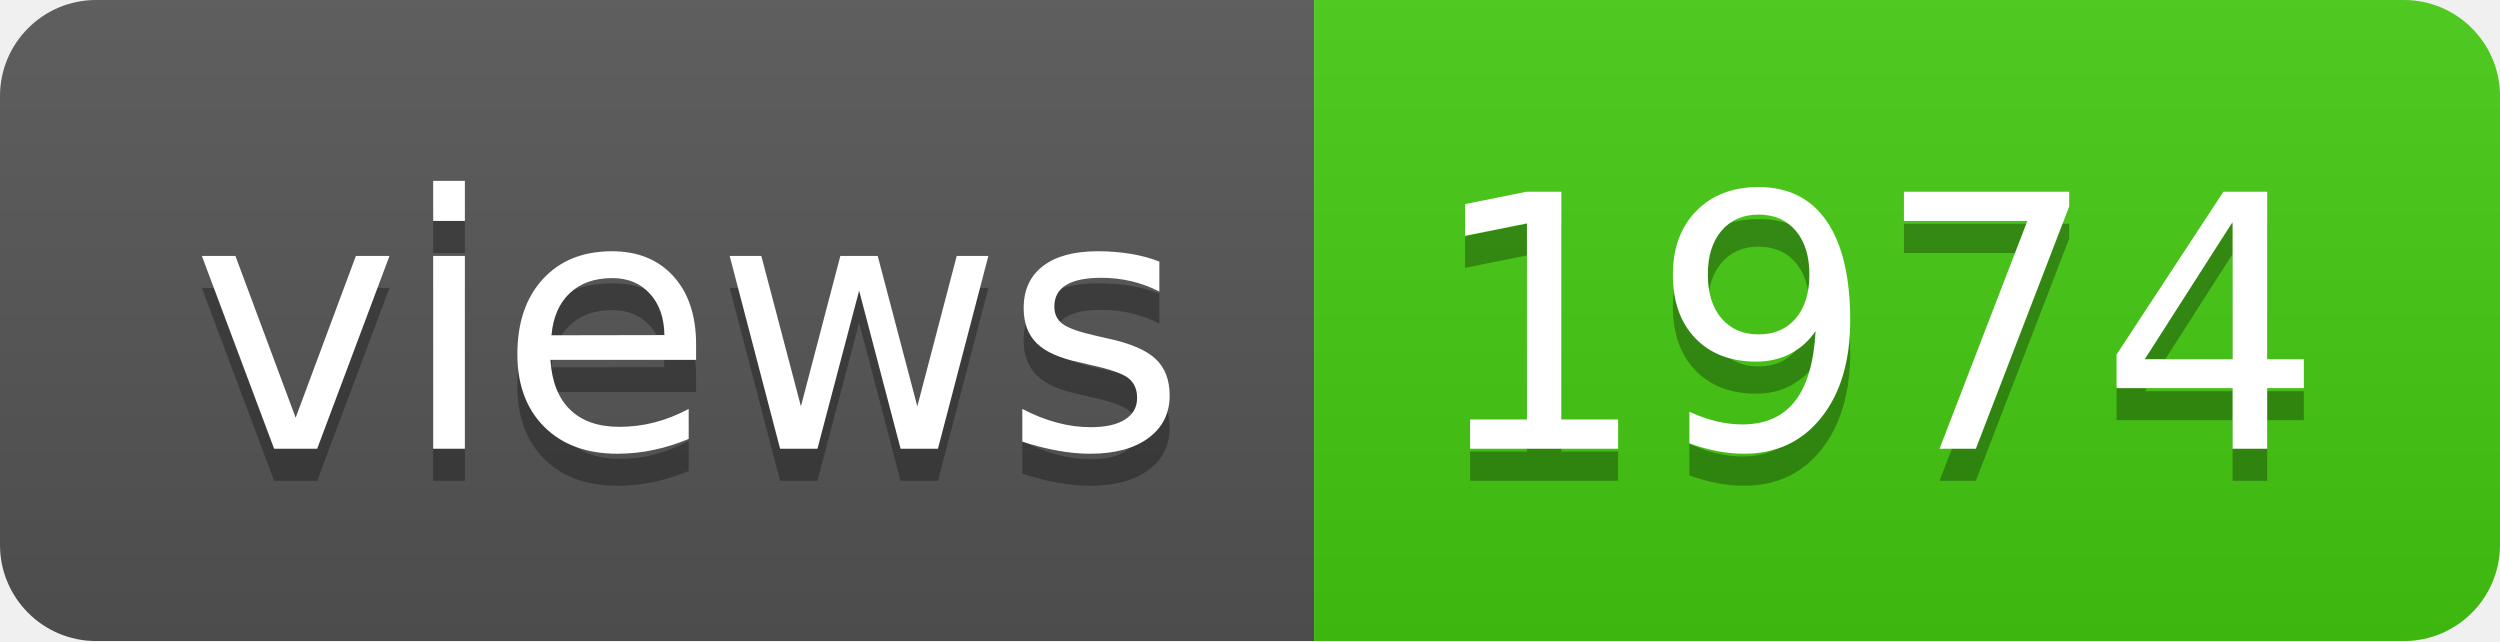
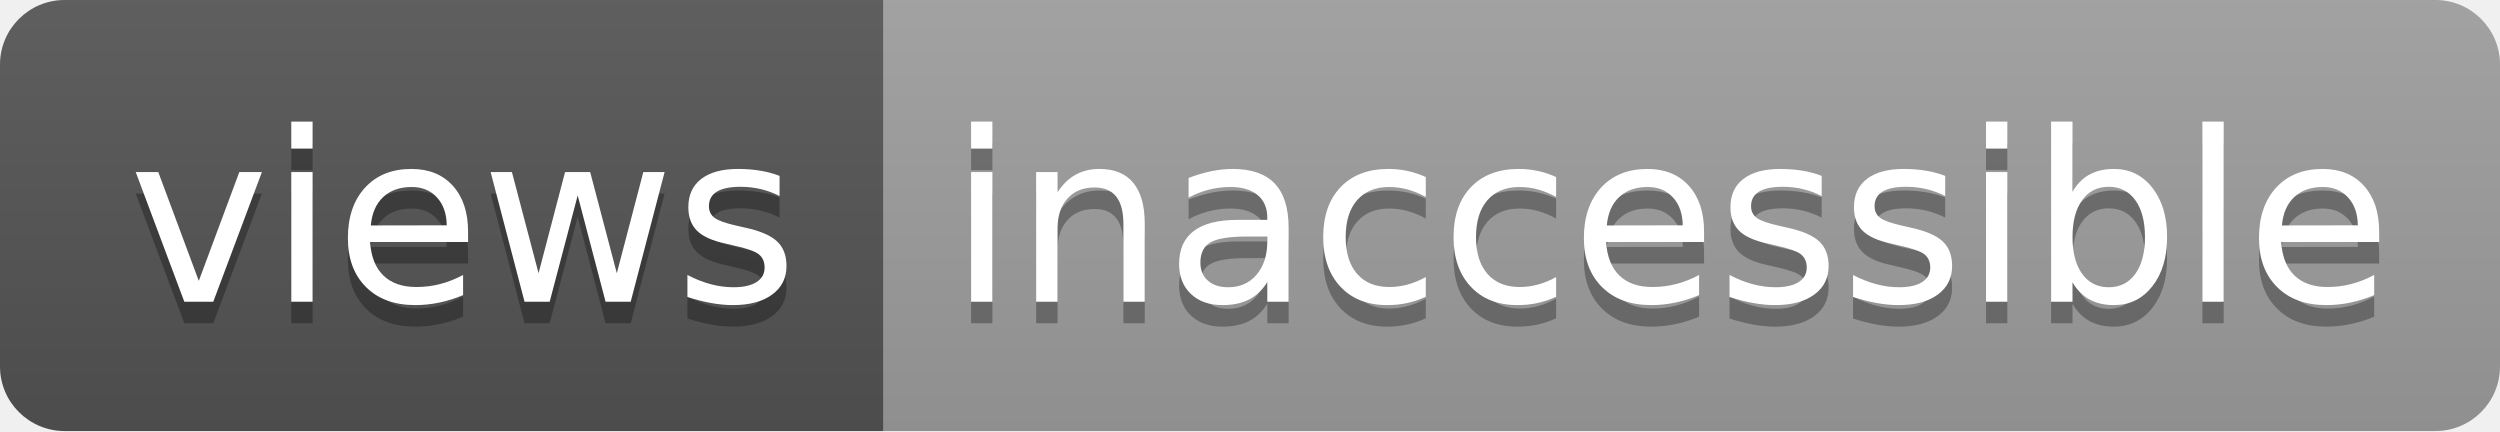
- <svg xmlns="http://www.w3.org/2000/svg" width="78" height="20" role="img" aria-label="views: 1974">
+ <svg xmlns="http://www.w3.org/2000/svg" width="116" height="20" role="img" aria-label="views: inaccessible">
  <linearGradient id="s" x2="0" y2="100%">
    <stop offset="0" stop-color="#bbb" stop-opacity=".1" />
    <stop offset="1" stop-opacity=".1" />
  </linearGradient>
  <clipPath id="r">
-     <rect width="78" height="20" rx="3" fill="#fff" />
+     <rect width="116" height="20" rx="3" fill="#fff" />
  </clipPath>
  <g clip-path="url(#r)">
    <rect width="41" height="20" fill="#555" />
-     <rect x="41" width="37" height="20" fill="#4c1" />
-     <rect width="78" height="20" fill="url(#s)" />
+     <rect x="41" width="75" height="20" fill="#9f9f9f" />
+     <rect width="116" height="20" fill="url(#s)" />
  </g>
  <g fill="#fff" text-anchor="middle" font-family="Verdana,Geneva,DejaVu Sans,sans-serif" text-rendering="geometricPrecision" font-size="110">
    <text aria-hidden="true" x="215" y="150" fill="#010101" fill-opacity=".3" transform="scale(.1)" textLength="310">views</text>
    <text x="215" y="140" transform="scale(.1)" fill="#fff" textLength="310">views</text>
-     <text aria-hidden="true" x="585" y="150" fill="#010101" fill-opacity=".3" transform="scale(.1)" textLength="270">1974</text>
-     <text x="585" y="140" transform="scale(.1)" fill="#fff" textLength="270">1974</text>
+     <text aria-hidden="true" x="775" y="150" fill="#010101" fill-opacity=".3" transform="scale(.1)" textLength="650">inaccessible</text>
+     <text x="775" y="140" transform="scale(.1)" fill="#fff" textLength="650">inaccessible</text>
  </g>
</svg>
